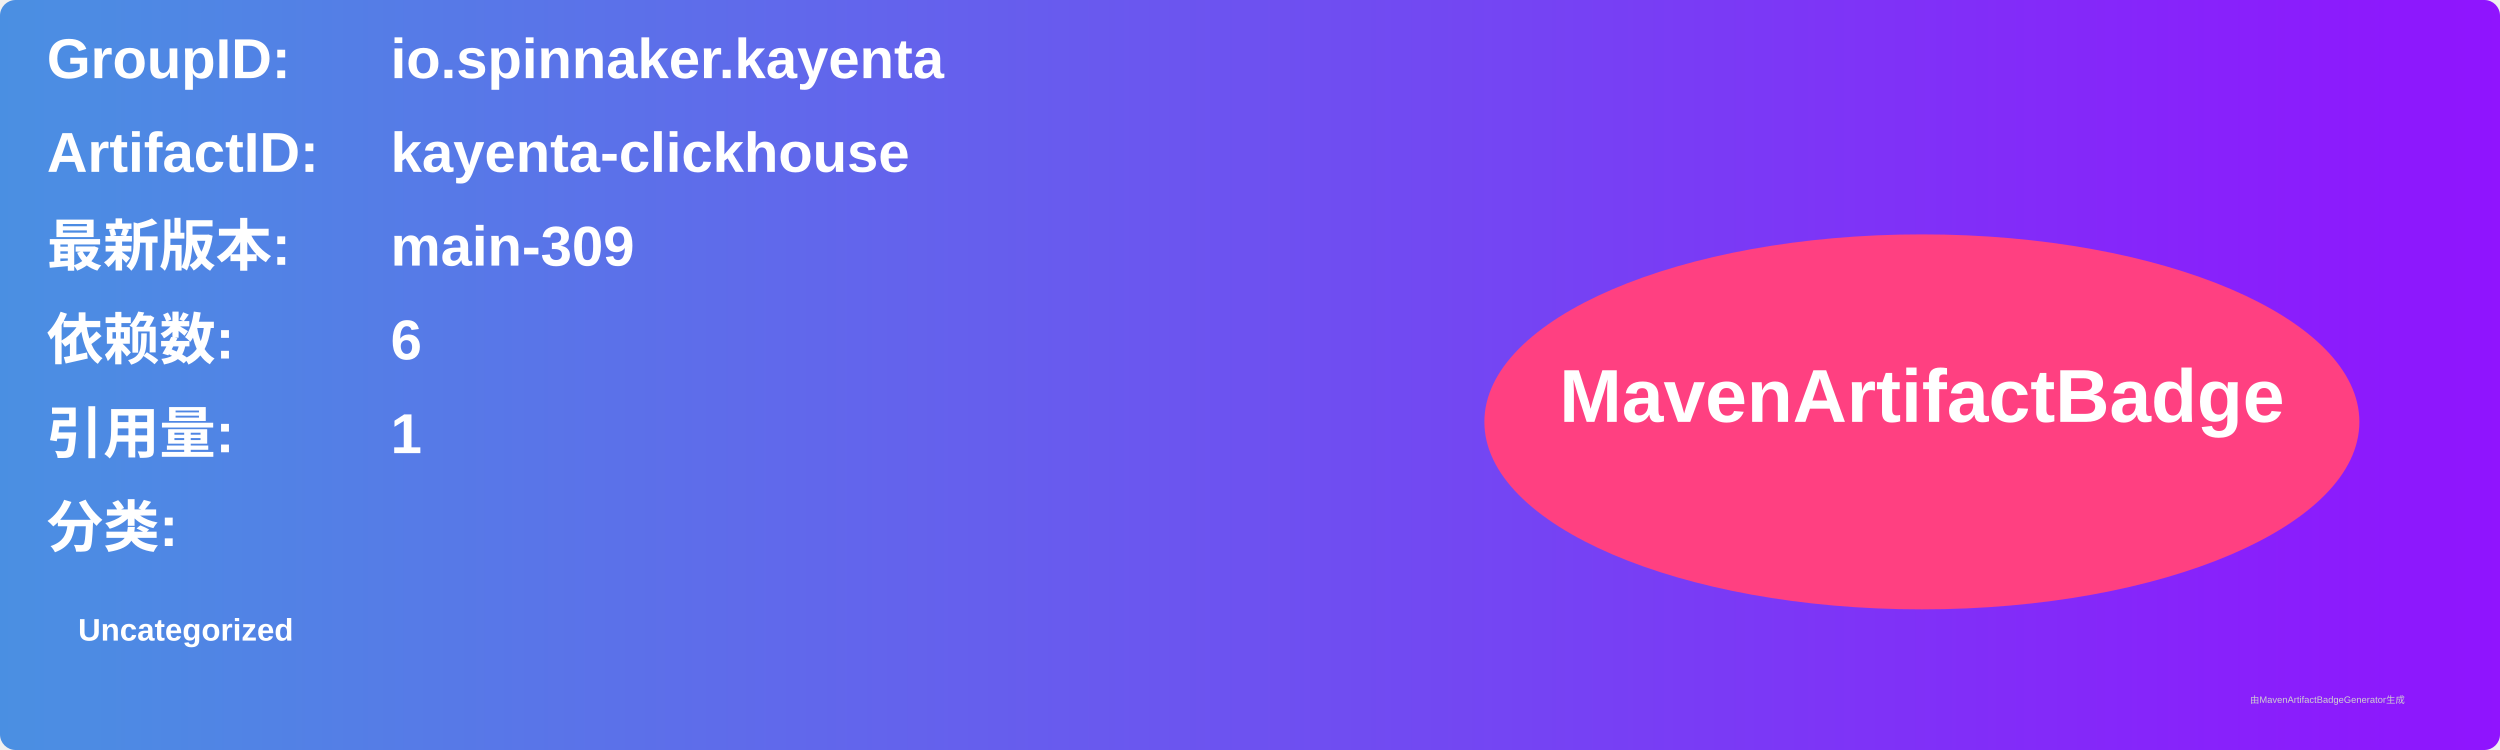
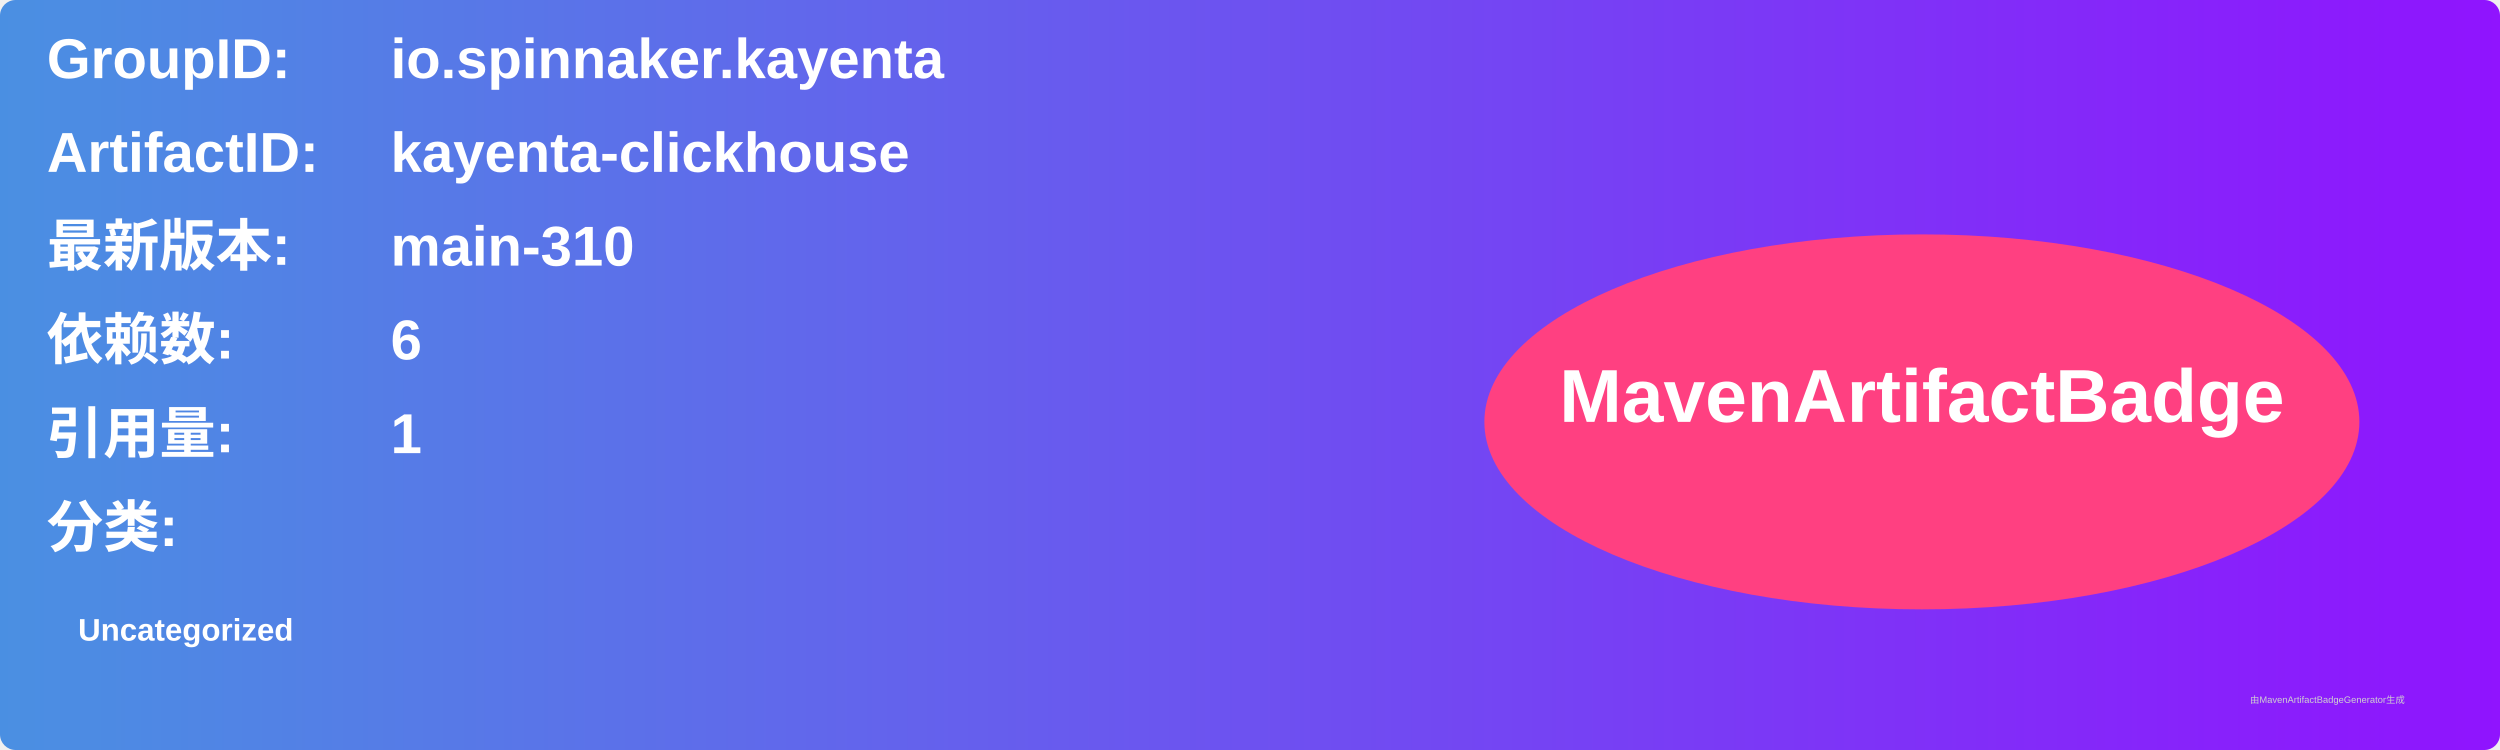
<svg xmlns="http://www.w3.org/2000/svg" width="800" height="240" viewBox="0 0 800 240">
  <linearGradient id="grad" x1="0%" y1="0%" x2="100%" y2="0%">
    <stop offset="0%" stop-color="#4a90e2" />
    <stop offset="100%" stop-color="#9013fe" />
  </linearGradient>
  <rect width="100%" height="100%" rx="5" ry="5" fill="url(#grad)" />
  <g transform="translate(15, 15)">
    <text x="0" y="10" font-family="Arial" font-size="18" fill="white" font-weight="bold" width="260">GroupID:</text>
    <text x="110" y="10" font-family="Arial" font-size="18" fill="white" font-weight="bold" width="460">io.spinnaker.kayenta</text>
    <text x="0" y="40" font-family="Arial" font-size="18" fill="white" font-weight="bold" width="260">ArtifactID:</text>
    <text x="110" y="40" font-family="Arial" font-size="18" fill="white" font-weight="bold" width="460">kayenta-clickhouse</text>
    <text x="0" y="70" font-family="Arial" font-size="18" fill="white" font-weight="bold">最新版本:</text>
    <text x="110" y="70" font-family="Arial" font-size="18" fill="white" font-weight="bold">
-       <tspan font-weight="bold">main-309</tspan>
+       <tspan font-weight="bold">main-310</tspan>
    </text>
    <text x="0" y="100" font-family="Arial" font-size="18" fill="white" font-weight="bold">依赖数: </text>
    <text x="110" y="100" font-family="Arial" font-size="18" fill="white">
      <tspan font-weight="bold">6</tspan>
    </text>
    <text x="0" y="130" font-family="Arial" font-size="18" fill="white" font-weight="bold">引用量: </text>
    <text x="110" y="130" font-family="Arial" font-size="18" fill="white">
      <tspan font-weight="bold">1</tspan>
    </text>
    <text x="0" y="160" font-family="Arial" font-size="18" fill="white" font-weight="bold">分类:</text>
    <text x="10" y="190" font-family="Arial" font-size="10" fill="white">
      <tspan font-weight="bold">Uncategorized</tspan>
    </text>
    <ellipse cx="600" cy="120" rx="140" ry="60" fill="#ff4081" />
    <text x="600" y="120" text-anchor="middle" font-family="Arial" font-size="24" fill="white" font-weight="bold">MavenArtifactBadge</text>
  </g>
  <text x="720" y="225" font-family="Arial" font-size="3" fill="#d0d0d0">由MavenArtifactBadgeGenerator生成</text>
</svg>
